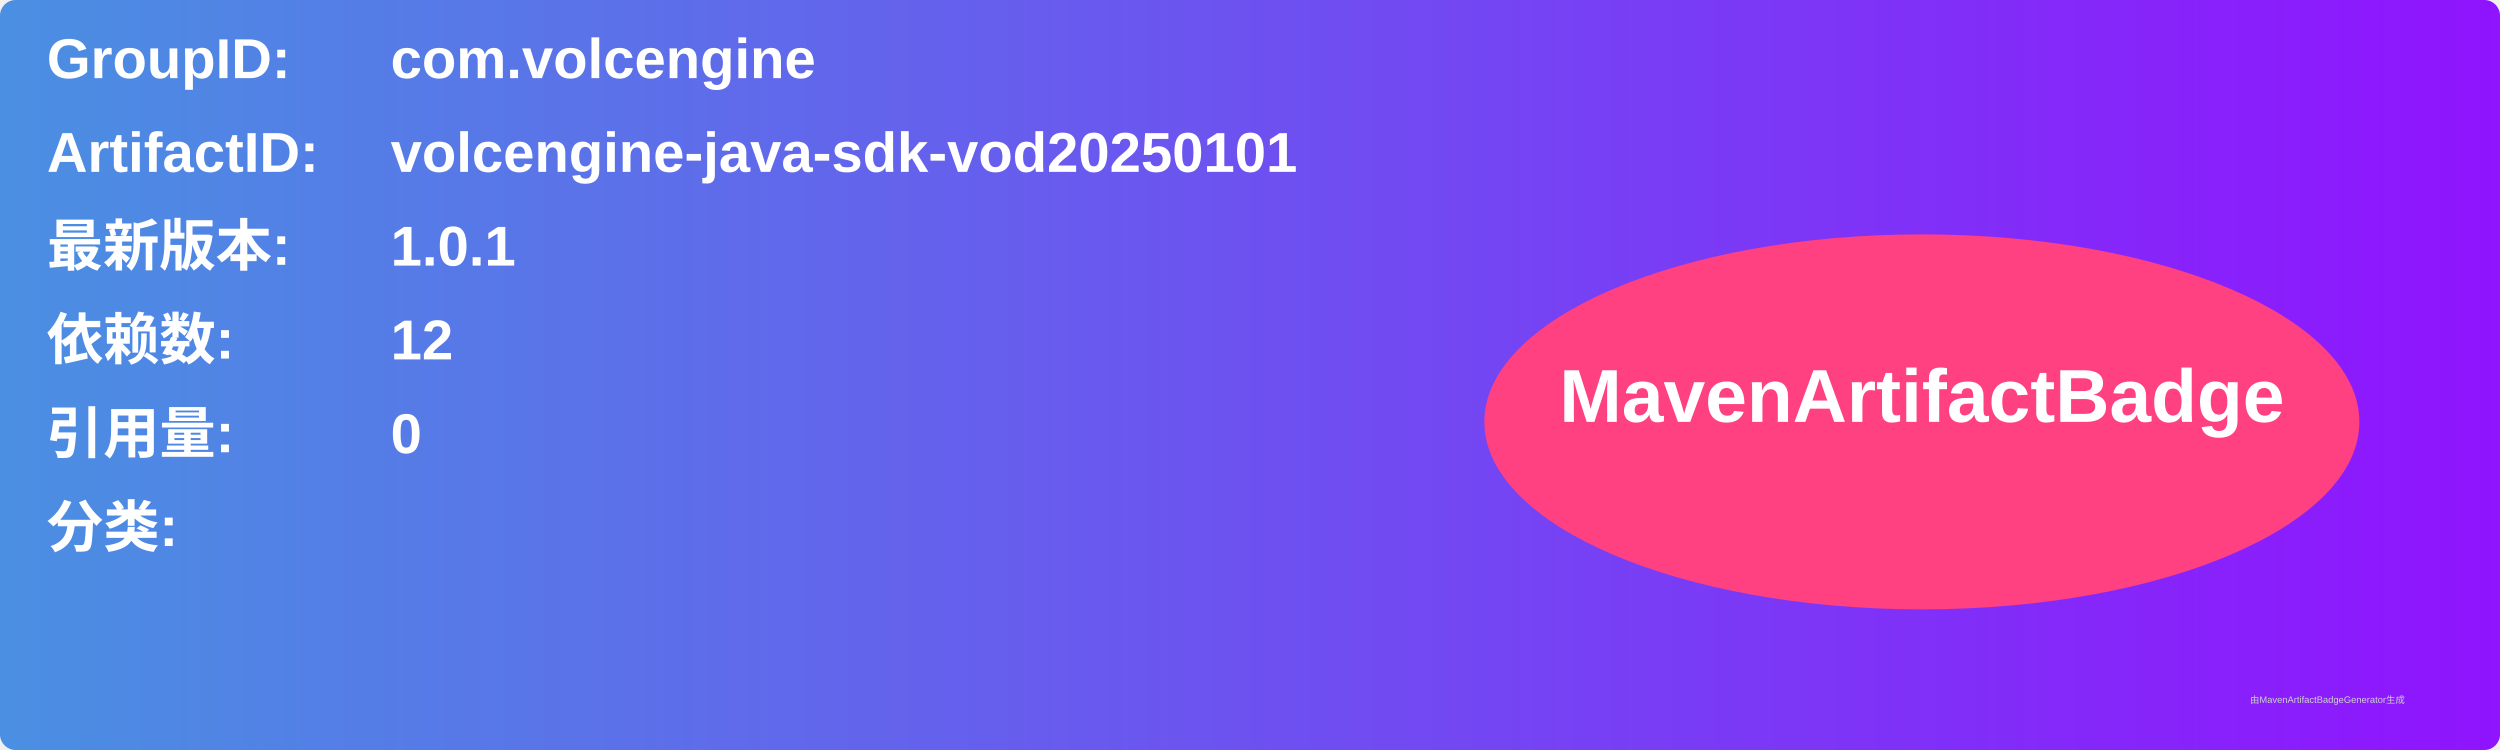
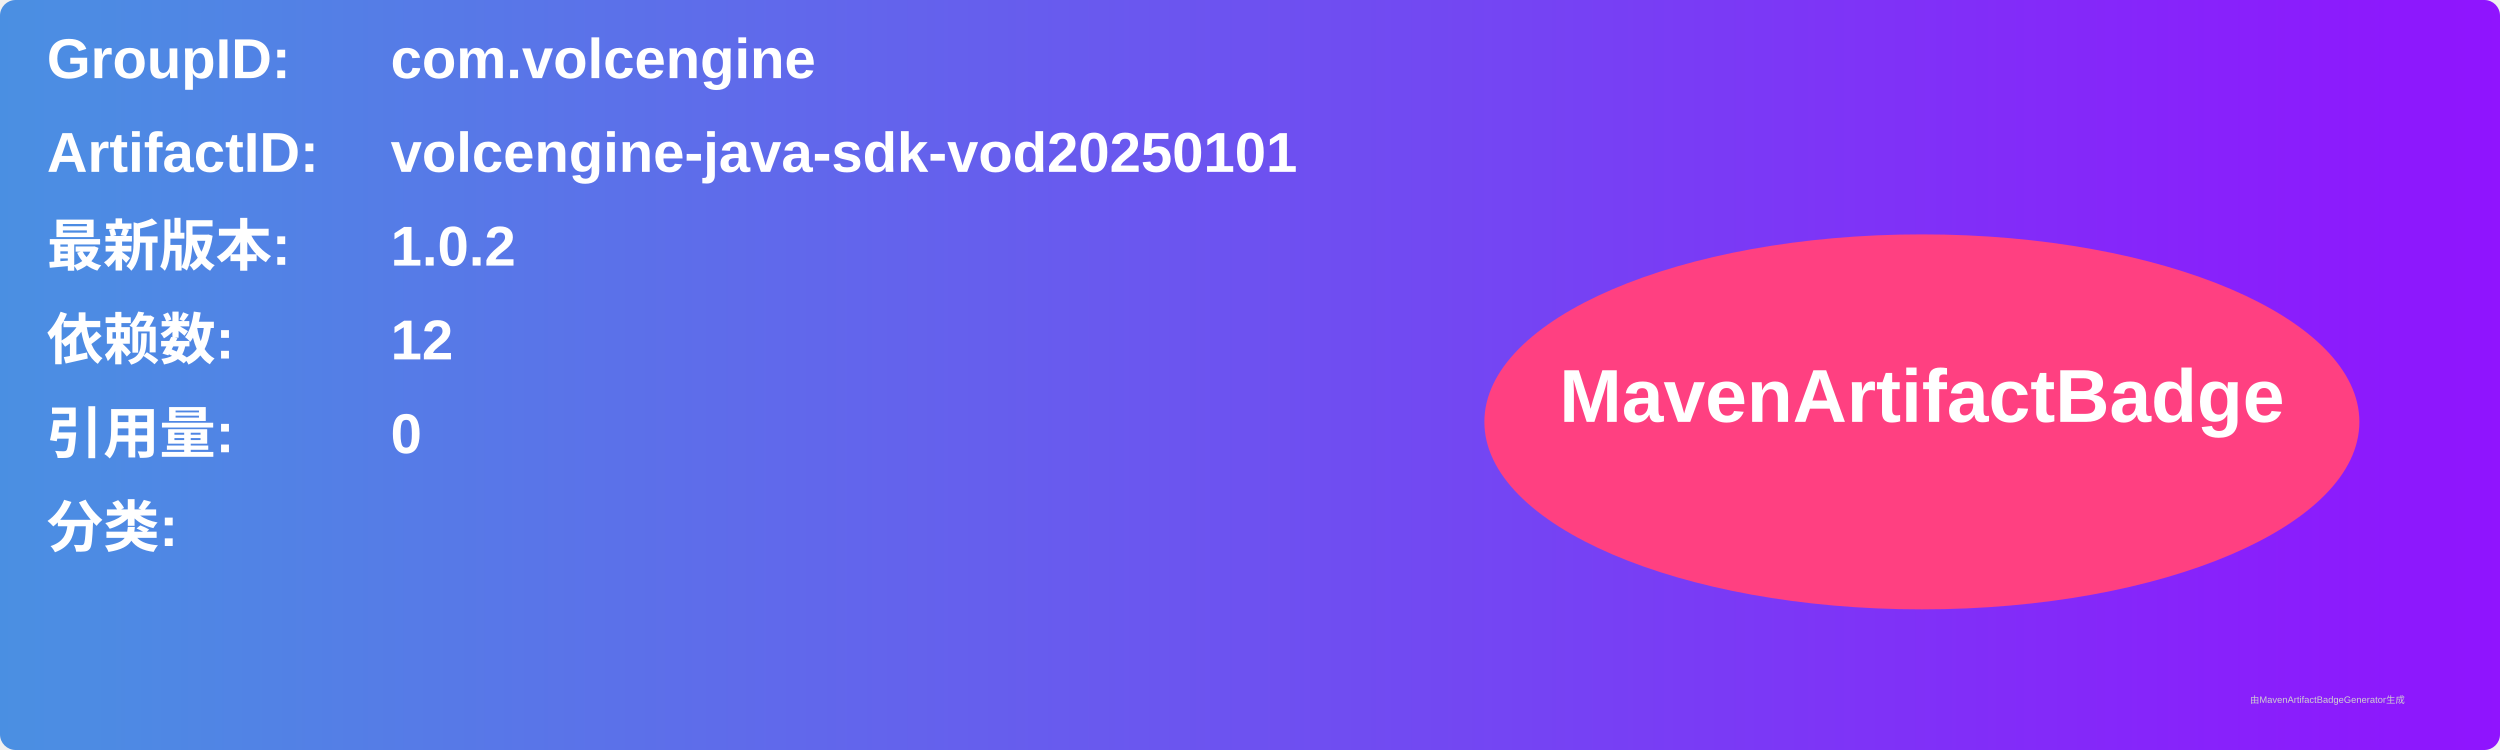
<svg xmlns="http://www.w3.org/2000/svg" width="800" height="240" viewBox="0 0 800 240">
  <linearGradient id="grad" x1="0%" y1="0%" x2="100%" y2="0%">
    <stop offset="0%" stop-color="#4a90e2" />
    <stop offset="100%" stop-color="#9013fe" />
  </linearGradient>
  <rect width="100%" height="100%" rx="5" ry="5" fill="url(#grad)" />
  <g transform="translate(15, 15)">
    <text x="0" y="10" font-family="Arial" font-size="18" fill="white" font-weight="bold" width="260">GroupID:</text>
    <text x="110" y="10" font-family="Arial" font-size="18" fill="white" font-weight="bold" width="460">com.volcengine</text>
    <text x="0" y="40" font-family="Arial" font-size="18" fill="white" font-weight="bold" width="260">ArtifactID:</text>
    <text x="110" y="40" font-family="Arial" font-size="18" fill="white" font-weight="bold" width="460">volcengine-java-sdk-vod20250101</text>
    <text x="0" y="70" font-family="Arial" font-size="18" fill="white" font-weight="bold">最新版本:</text>
    <text x="110" y="70" font-family="Arial" font-size="18" fill="white" font-weight="bold">
-       <tspan font-weight="bold">1.0.1</tspan>
+       <tspan font-weight="bold">1.0.2</tspan>
    </text>
    <text x="0" y="100" font-family="Arial" font-size="18" fill="white" font-weight="bold">依赖数: </text>
    <text x="110" y="100" font-family="Arial" font-size="18" fill="white">
      <tspan font-weight="bold">12</tspan>
    </text>
    <text x="0" y="130" font-family="Arial" font-size="18" fill="white" font-weight="bold">引用量: </text>
    <text x="110" y="130" font-family="Arial" font-size="18" fill="white">
      <tspan font-weight="bold">0</tspan>
    </text>
    <text x="0" y="160" font-family="Arial" font-size="18" fill="white" font-weight="bold">分类:</text>
    <text x="10" y="190" font-family="Arial" font-size="10" fill="white">
      <tspan font-weight="bold" />
    </text>
    <ellipse cx="600" cy="120" rx="140" ry="60" fill="#ff4081" />
    <text x="600" y="120" text-anchor="middle" font-family="Arial" font-size="24" fill="white" font-weight="bold">MavenArtifactBadge</text>
  </g>
  <text x="720" y="225" font-family="Arial" font-size="3" fill="#d0d0d0">由MavenArtifactBadgeGenerator生成</text>
</svg>
